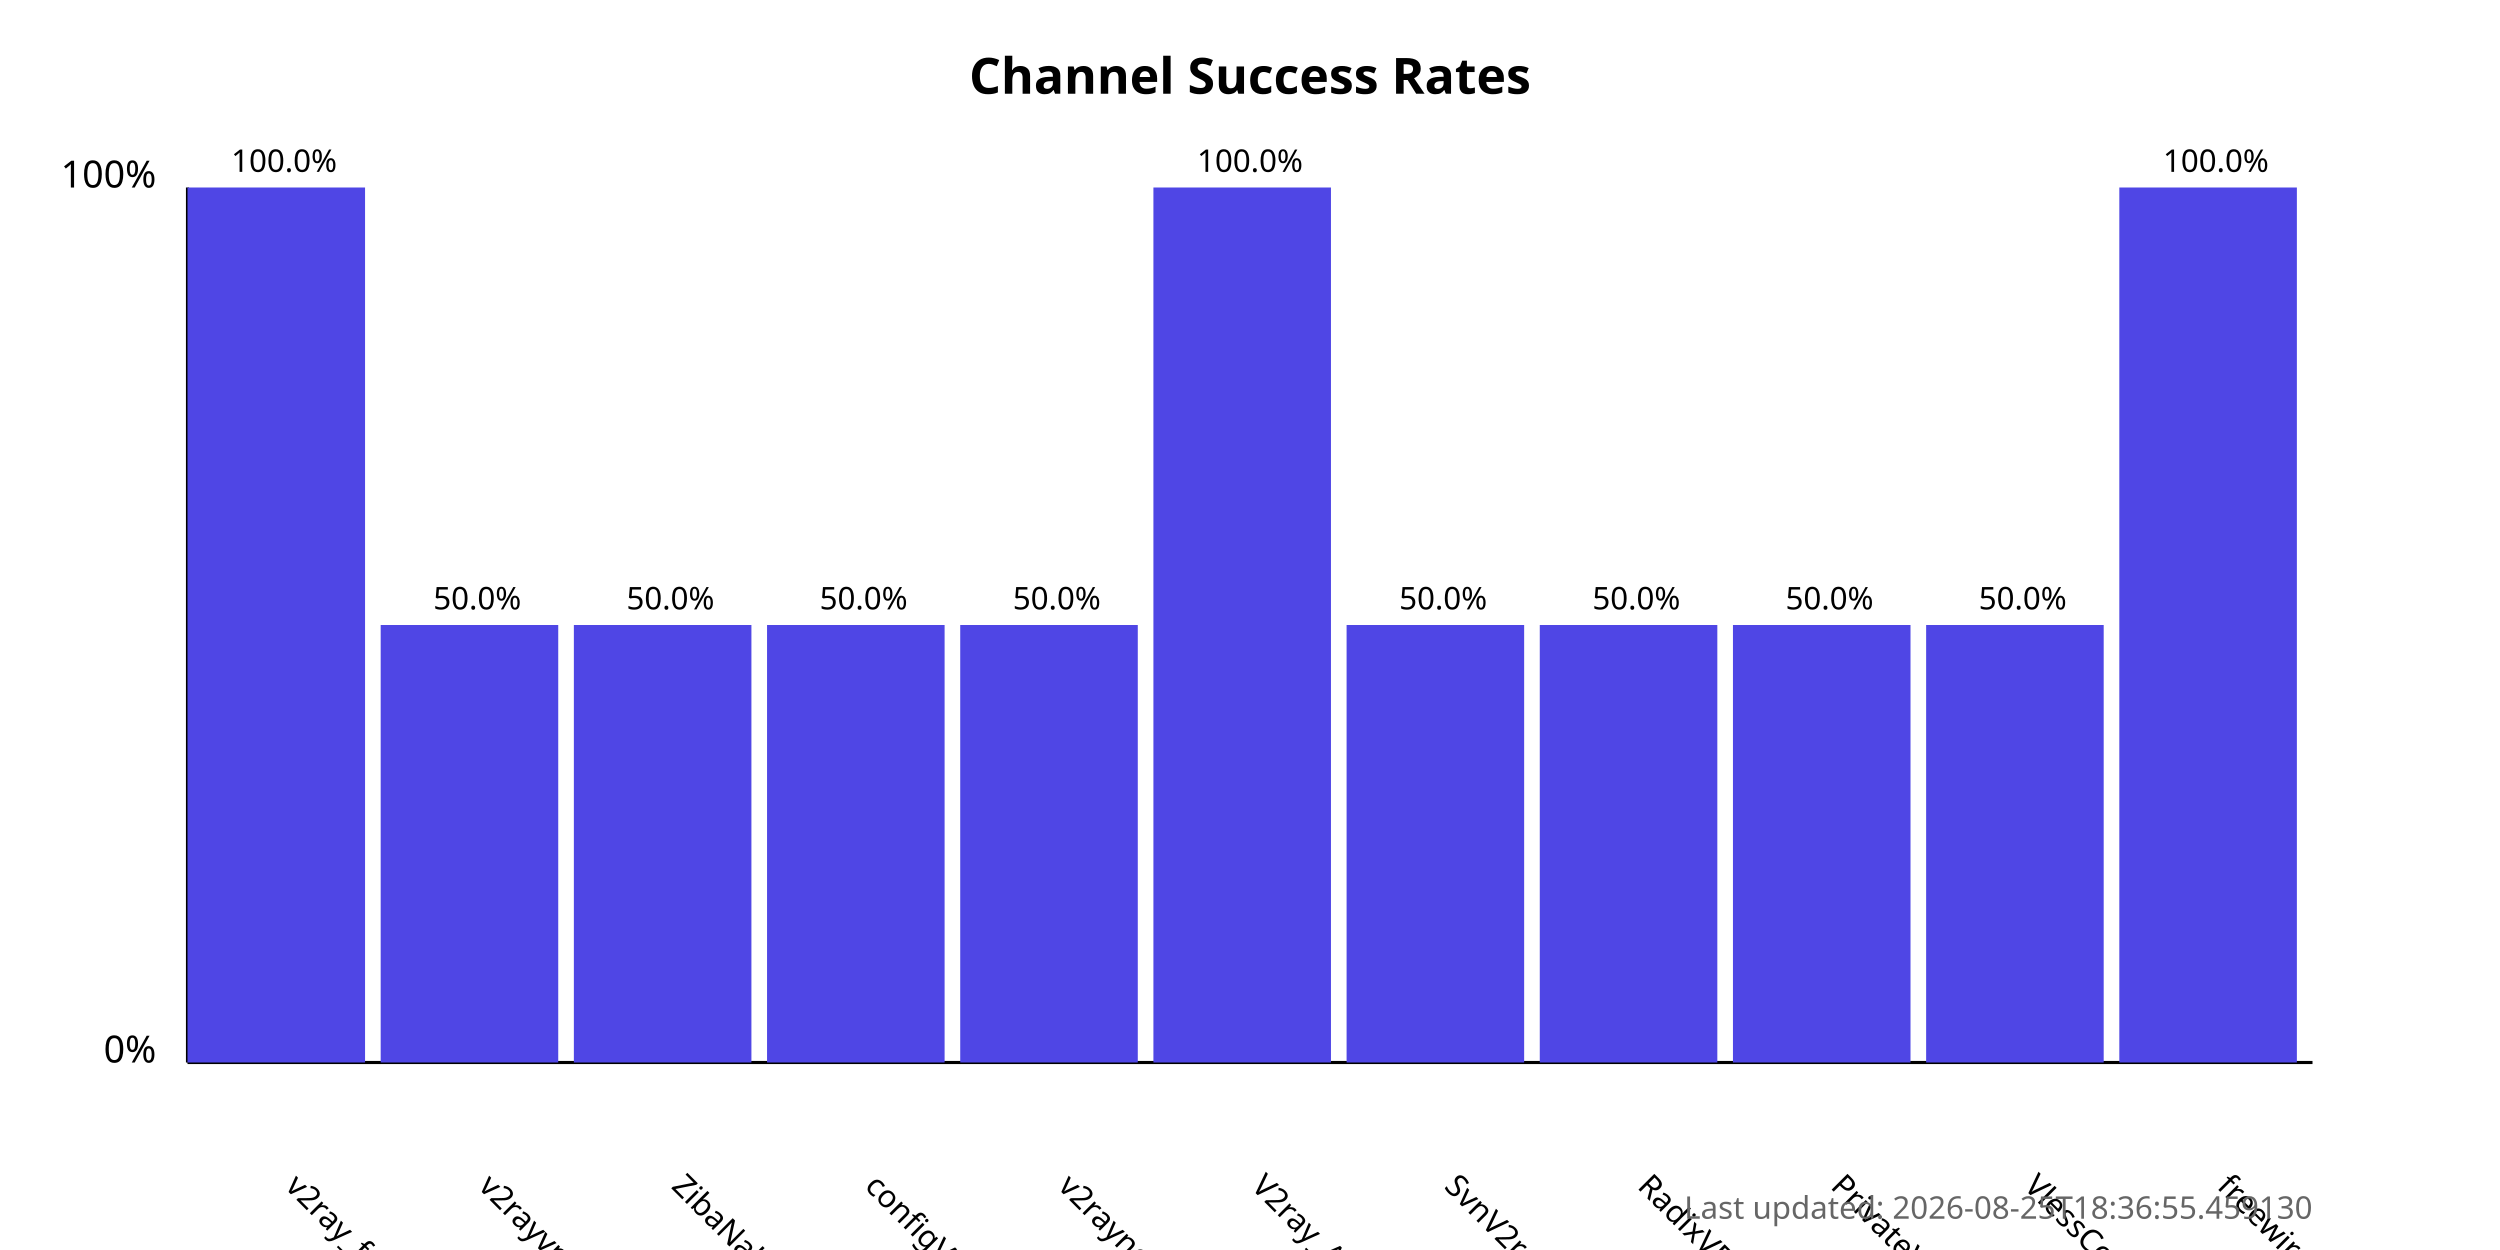
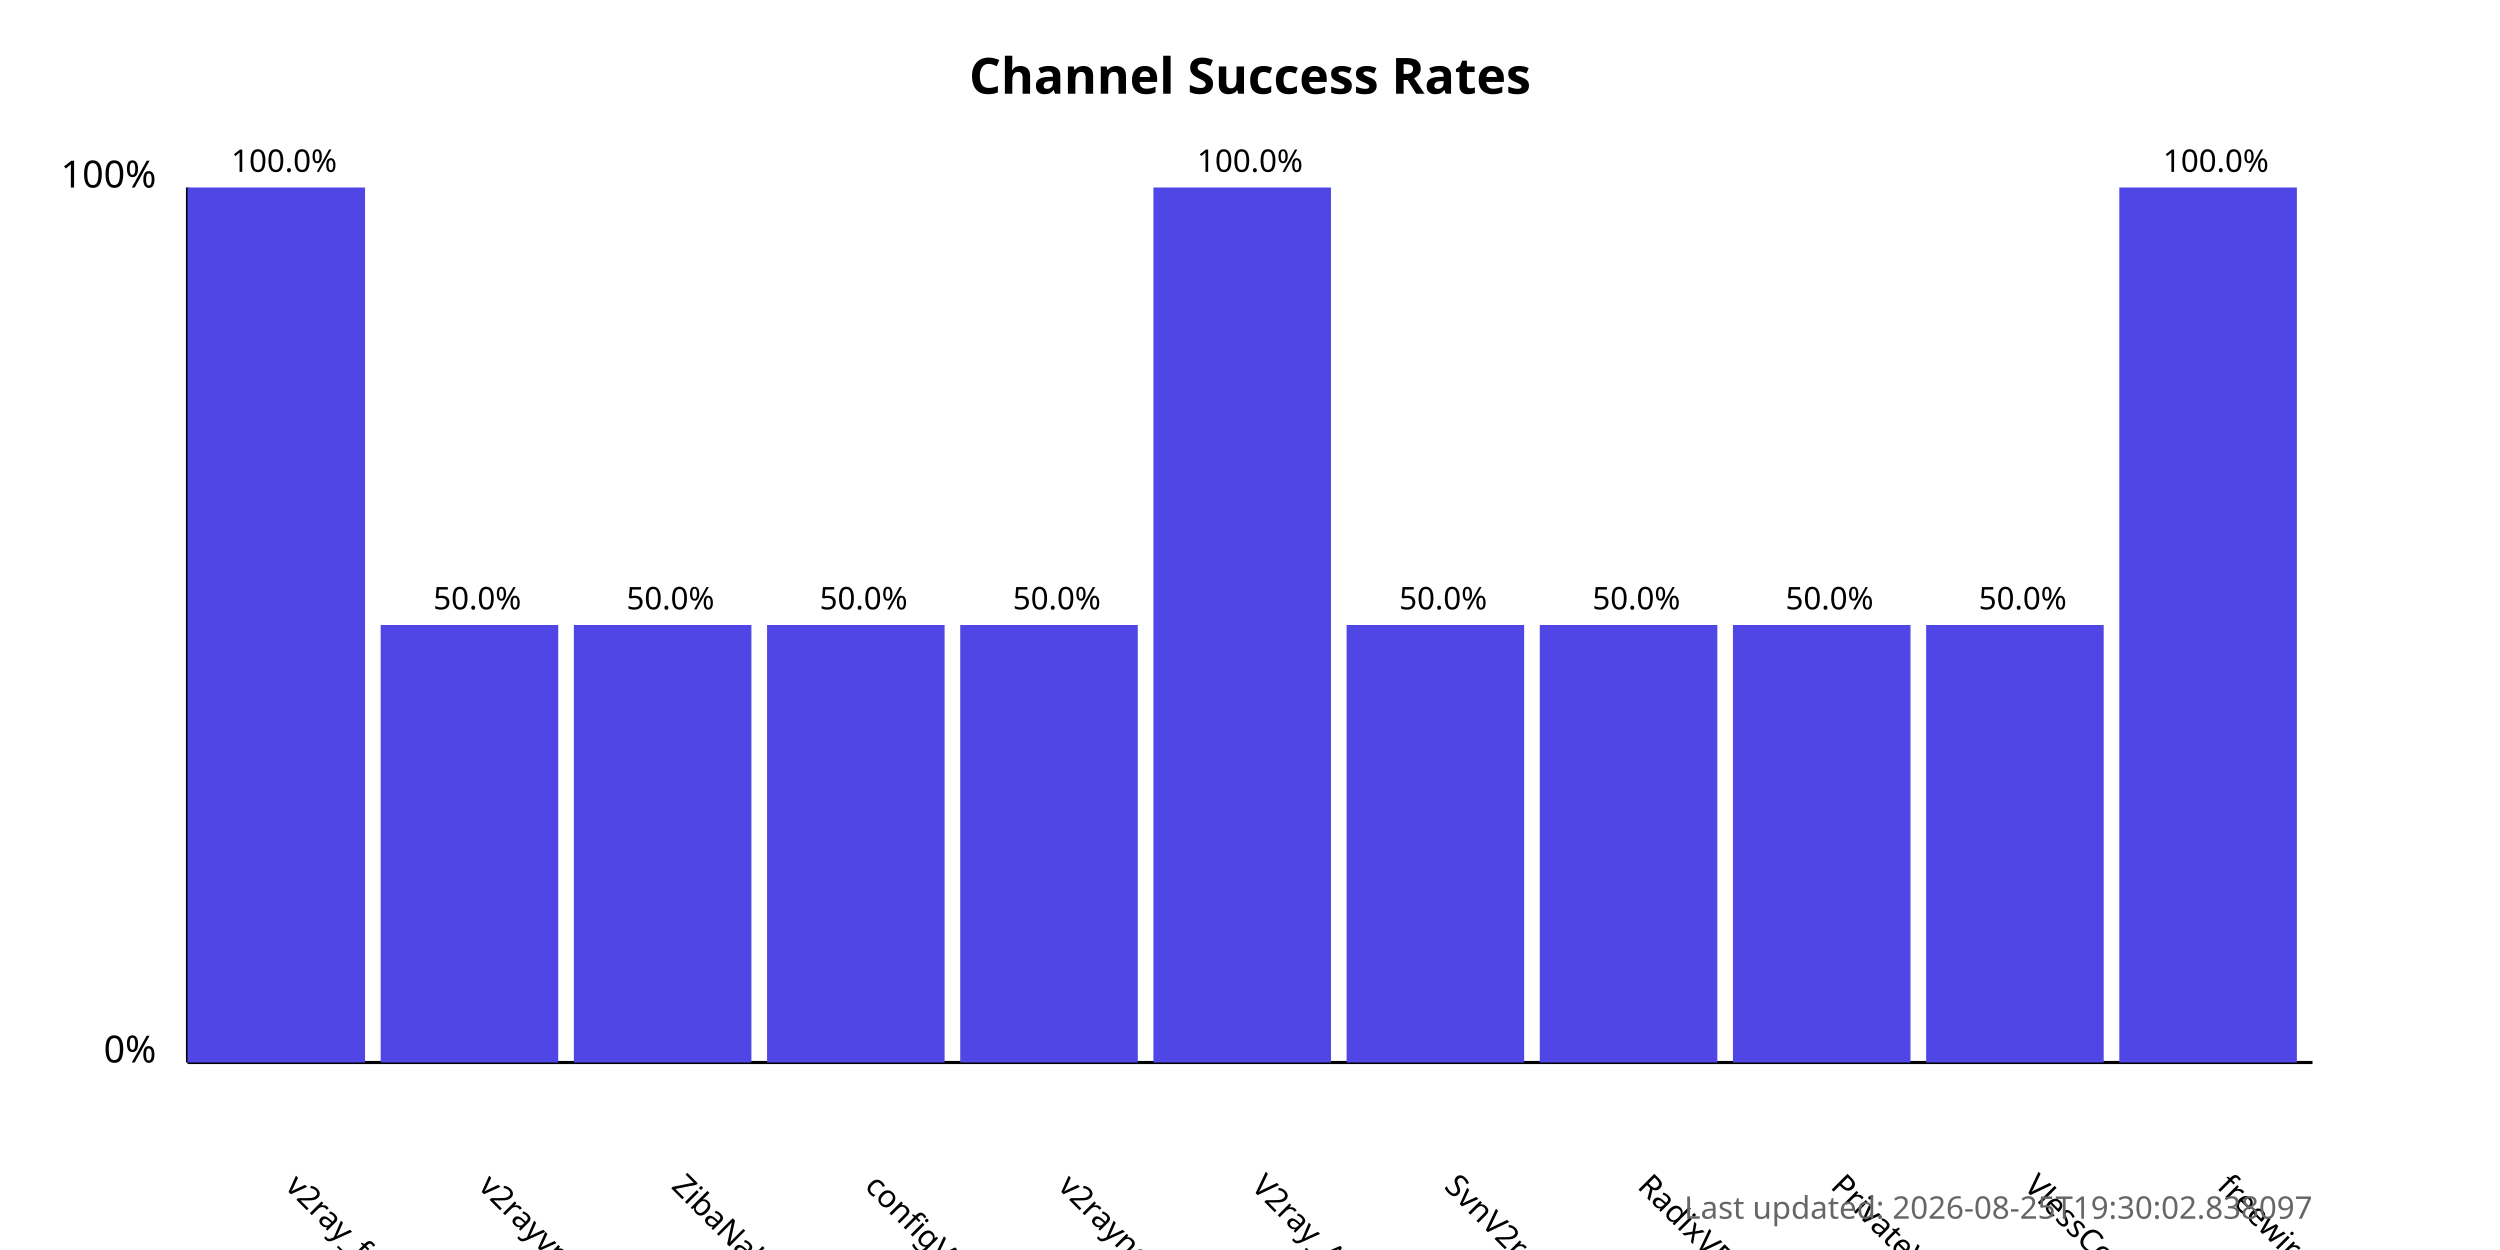
<svg xmlns="http://www.w3.org/2000/svg" width="800" height="400">
  <style>
            .chart-title { font: bold 16px sans-serif; }
            .axis-label { font: 12px sans-serif; }
            .tick-label { font: 10px sans-serif; }
            .bar { fill: #4f46e5; }
            .bar:hover { fill: #6366f1; }
            .timestamp { font: 10px sans-serif; fill: #666; }
        </style>
  <text x="400.0" y="30" text-anchor="middle" class="chart-title">
            Channel Success Rates
        </text>
  <line x1="60" y1="340" x2="60" y2="60" stroke="black" stroke-width="1" />
  <line x1="60" y1="340" x2="740" y2="340" stroke="black" stroke-width="1" />
  <text x="50" y="340" text-anchor="end" class="axis-label">0%</text>
  <text x="50" y="60" text-anchor="end" class="axis-label">100%</text>
  <g>
    <rect x="60" y="60.0" width="56.818" height="280.0" class="bar" />
    <text x="90.909" y="380" transform="rotate(45, 90.90909, 380)" text-anchor="start" class="tick-label">
                v2ray_free_conf
            </text>
    <text x="90.909" y="55.0" text-anchor="middle" class="tick-label">
                100.0%
            </text>
  </g>
  <g>
    <rect x="121.818" y="200.0" width="56.818" height="140.0" class="bar" />
    <text x="152.727" y="380" transform="rotate(45, 152.7273, 380)" text-anchor="start" class="tick-label">
                v2rayvpno
            </text>
    <text x="152.727" y="195.0" text-anchor="middle" class="tick-label">
                50.0%
            </text>
  </g>
  <g>
    <rect x="183.636" y="200.0" width="56.818" height="140.0" class="bar" />
    <text x="214.545" y="380" transform="rotate(45, 214.5455, 380)" text-anchor="start" class="tick-label">
                ZibaNabz
            </text>
    <text x="214.545" y="195.0" text-anchor="middle" class="tick-label">
                50.0%
            </text>
  </g>
  <g>
    <rect x="245.455" y="200.0" width="56.818" height="140.0" class="bar" />
    <text x="276.364" y="380" transform="rotate(45, 276.3636, 380)" text-anchor="start" class="tick-label">
                configV2rayForFree
            </text>
    <text x="276.364" y="195.0" text-anchor="middle" class="tick-label">
                50.0%
            </text>
  </g>
  <g>
    <rect x="307.273" y="200.0" width="56.818" height="140.0" class="bar" />
    <text x="338.182" y="380" transform="rotate(45, 338.1818, 380)" text-anchor="start" class="tick-label">
                v2rayngvpn
            </text>
    <text x="338.182" y="195.0" text-anchor="middle" class="tick-label">
                50.0%
            </text>
  </g>
  <g>
    <rect x="369.091" y="60.0" width="56.818" height="280.0" class="bar" />
    <text x="400.0" y="380" transform="rotate(45, 400.0, 380)" text-anchor="start" class="tick-label">
                V2ray_Alpha
            </text>
    <text x="400.0" y="55.0" text-anchor="middle" class="tick-label">
                100.0%
            </text>
  </g>
  <g>
    <rect x="430.909" y="200.0" width="56.818" height="140.0" class="bar" />
    <text x="461.818" y="380" transform="rotate(45, 461.8182, 380)" text-anchor="start" class="tick-label">
                SvnV2ray
            </text>
    <text x="461.818" y="195.0" text-anchor="middle" class="tick-label">
                50.0%
            </text>
  </g>
  <g>
    <rect x="492.727" y="200.0" width="56.818" height="140.0" class="bar" />
    <text x="523.636" y="380" transform="rotate(45, 523.6364, 380)" text-anchor="start" class="tick-label">
                RadixVPN
            </text>
    <text x="523.636" y="195.0" text-anchor="middle" class="tick-label">
                50.0%
            </text>
  </g>
  <g>
    <rect x="554.545" y="200.0" width="56.818" height="140.0" class="bar" />
    <text x="585.455" y="380" transform="rotate(45, 585.4545, 380)" text-anchor="start" class="tick-label">
                PrivateVPNs
            </text>
    <text x="585.455" y="195.0" text-anchor="middle" class="tick-label">
                50.0%
            </text>
  </g>
  <g>
    <rect x="616.364" y="200.0" width="56.818" height="140.0" class="bar" />
    <text x="647.273" y="380" transform="rotate(45, 647.2727, 380)" text-anchor="start" class="tick-label">
                VlessConfig
            </text>
    <text x="647.273" y="195.0" text-anchor="middle" class="tick-label">
                50.0%
            </text>
  </g>
  <g>
    <rect x="678.182" y="60.0" width="56.818" height="280.0" class="bar" />
    <text x="709.091" y="380" transform="rotate(45, 709.0909, 380)" text-anchor="start" class="tick-label">
                freewireguard
            </text>
    <text x="709.091" y="55.0" text-anchor="middle" class="tick-label">
                100.0%
            </text>
  </g>
  <text x="740" y="390" text-anchor="end" class="timestamp">
-             Last updated: 2026-08-25T18:36:55.459130
+             Last updated: 2026-08-25T19:30:02.838097
        </text>
</svg>
